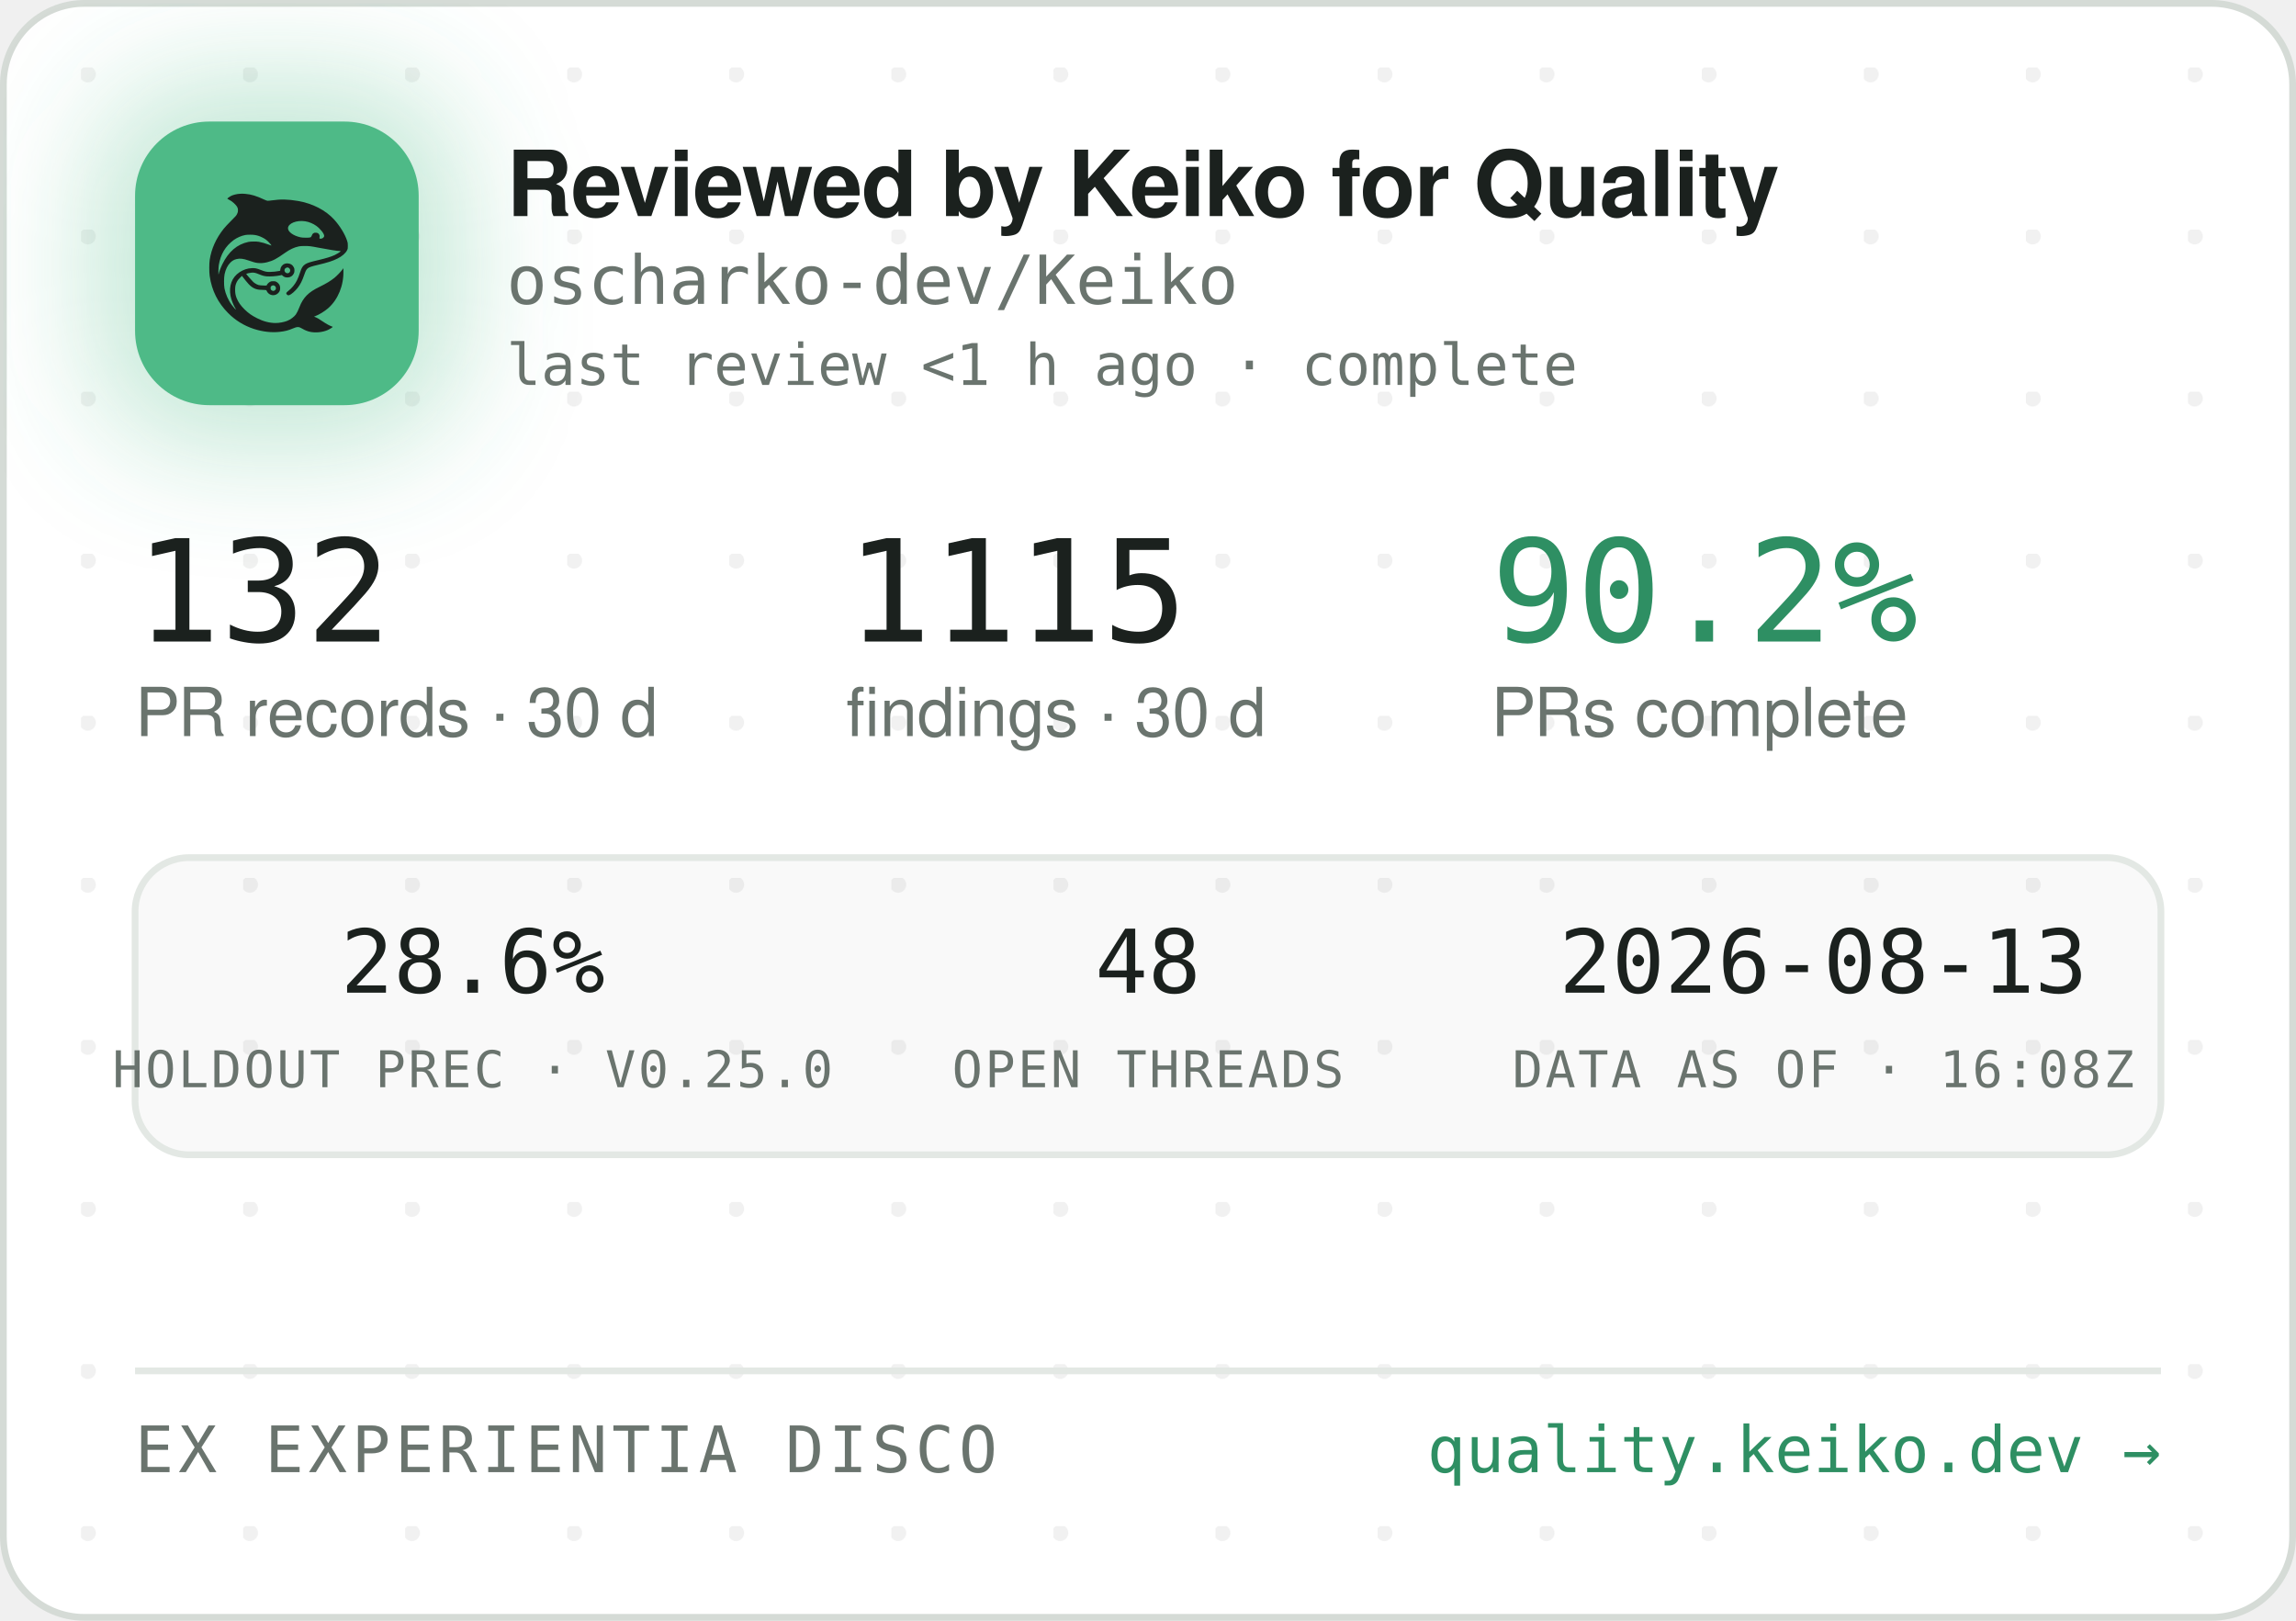
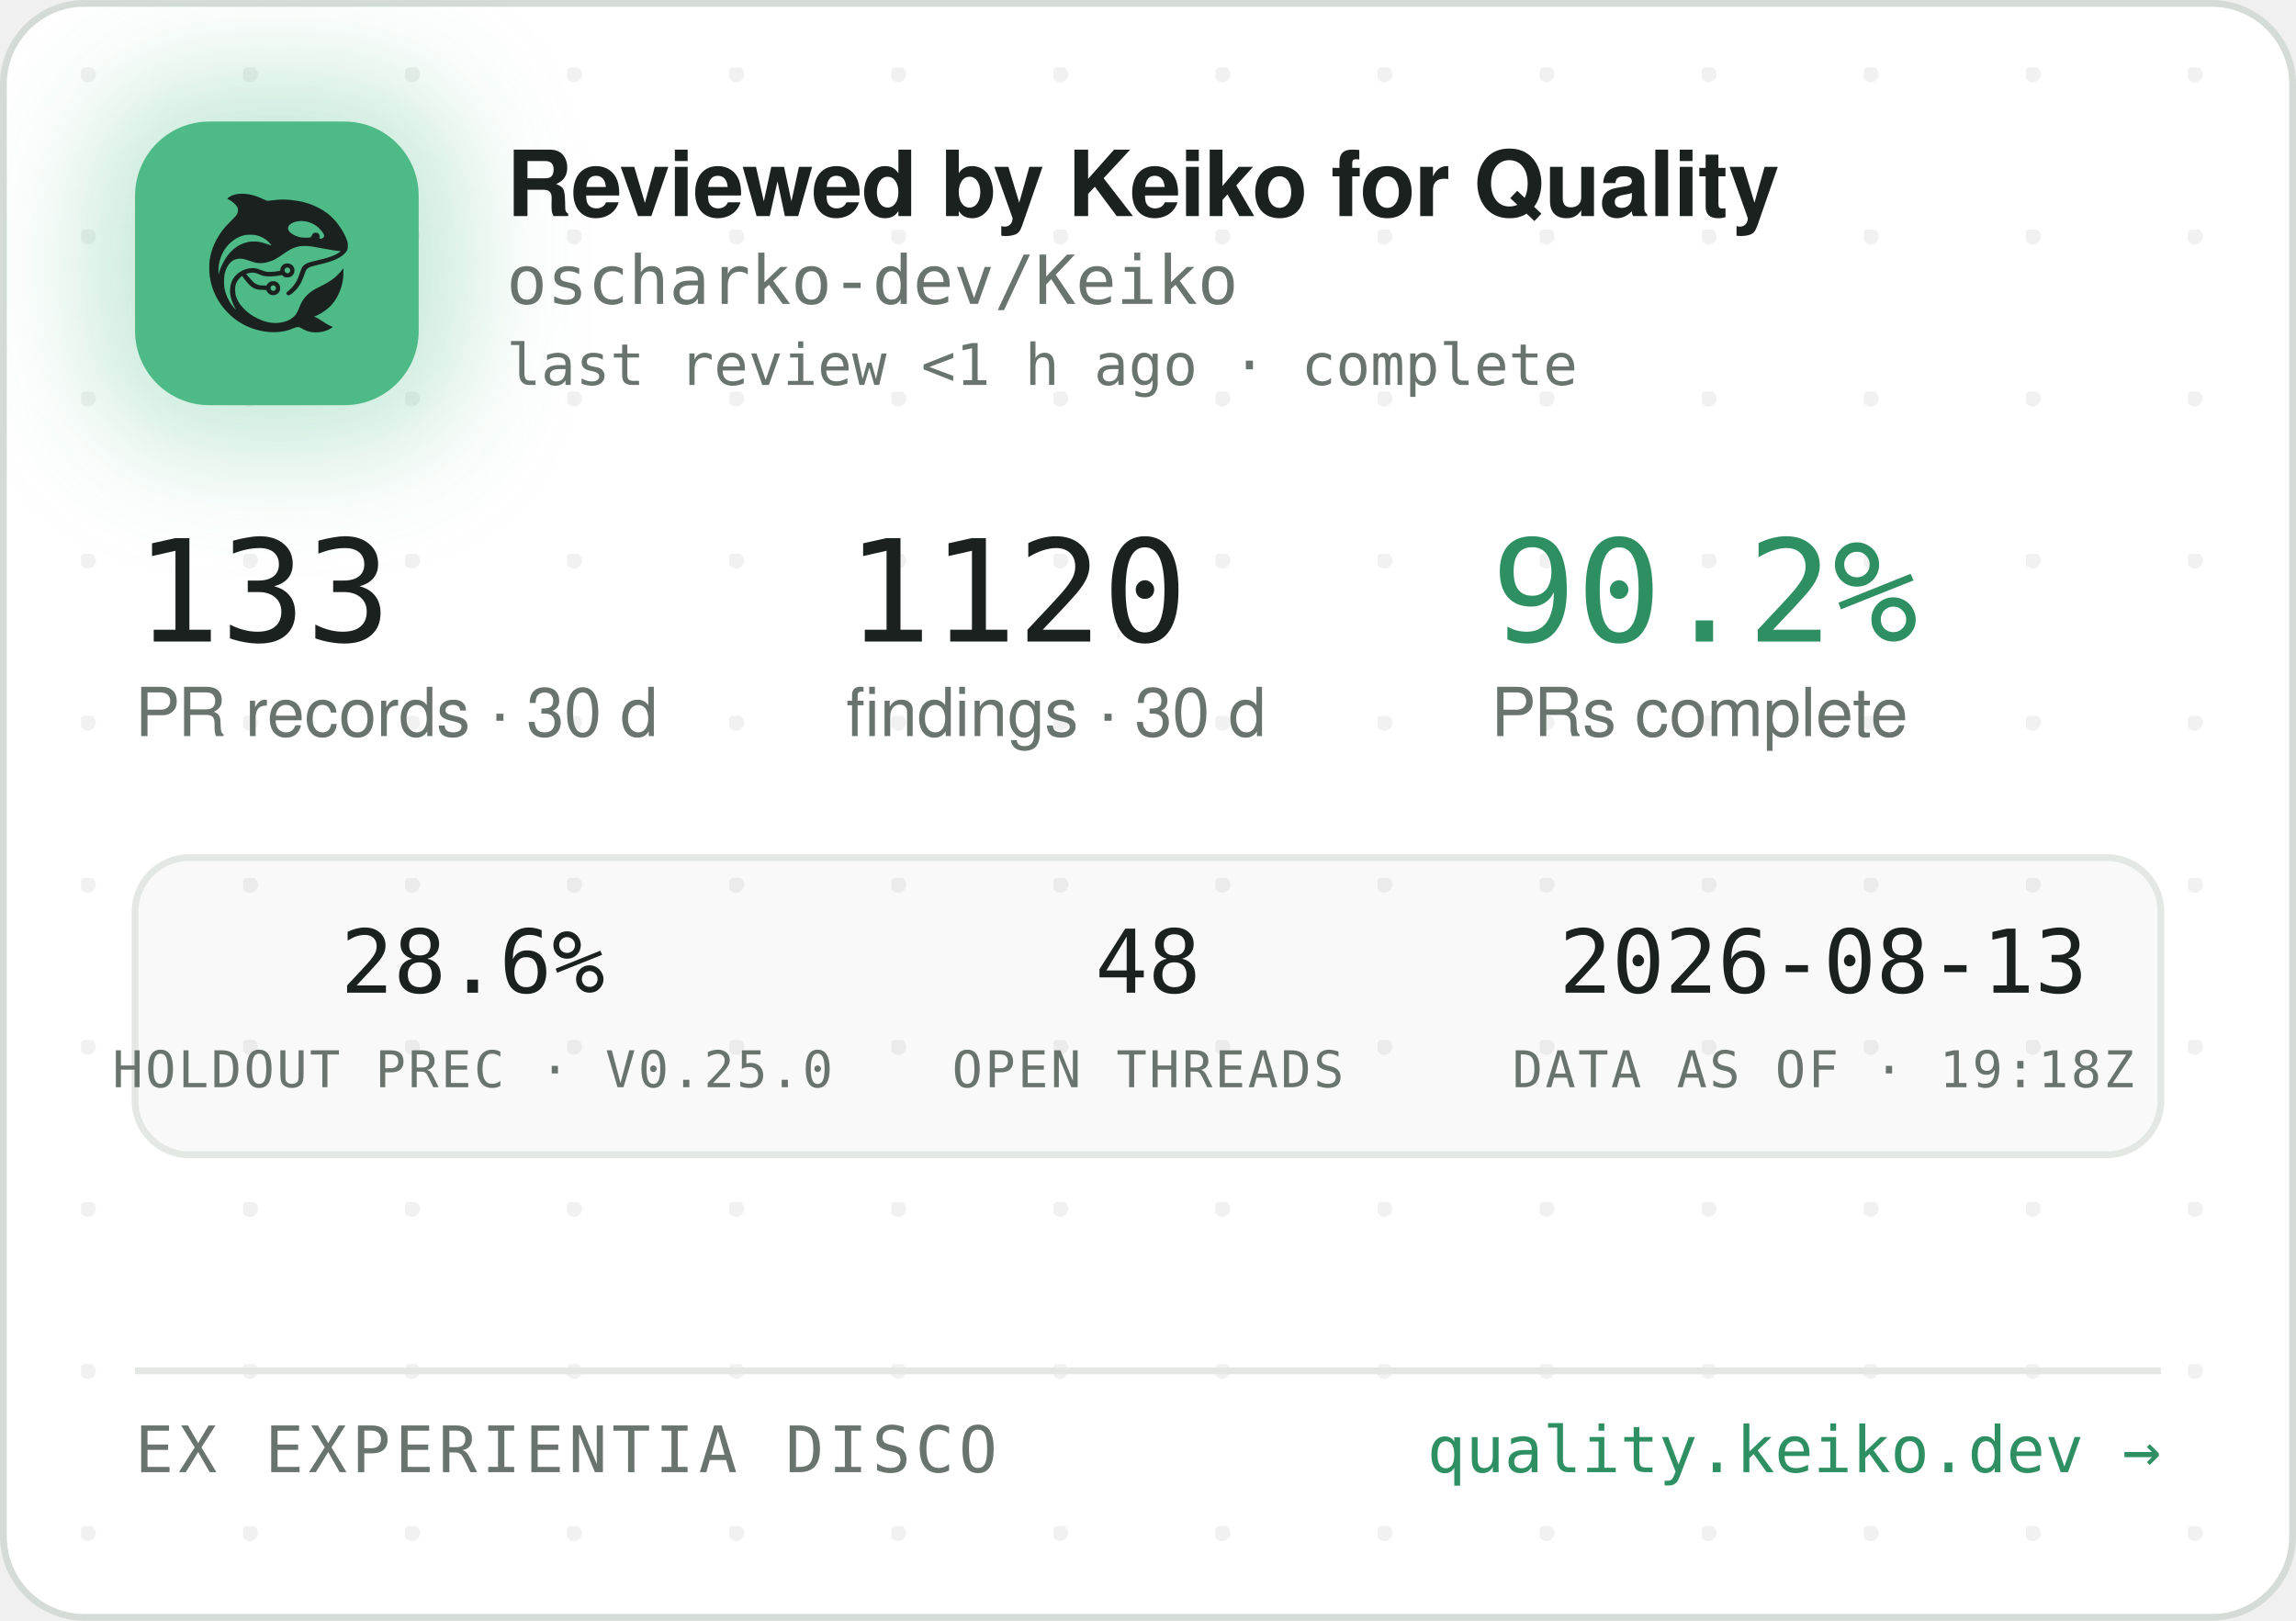
<svg xmlns="http://www.w3.org/2000/svg" width="340" height="240" viewBox="0 0 340 240" role="img" aria-label="Reviewed by Keiko for Quality — oscharko-dev/Keiko">
  <defs>
    <pattern id="dots" width="24" height="24" patternUnits="userSpaceOnUse" x="12" y="10">
      <circle cx="1" cy="1" r="1.2" fill="rgba(27,33,30,0.06)" />
    </pattern>
    <filter id="glow" x="-60%" y="-60%" width="220%" height="220%">
      <feGaussianBlur stdDeviation="9" />
    </filter>
    <clipPath id="card">
      <rect x="0.5" y="0.5" width="339" height="239" rx="12" />
    </clipPath>
  </defs>
  <rect x="0.5" y="0.5" width="339" height="239" rx="12" fill="#FFFFFF" stroke="#D5DBD6" />
  <rect x="0.5" y="0.5" width="339" height="239" rx="12" fill="url(#dots)" />
  <g clip-path="url(#card)">
    <rect x="14" y="12" width="54" height="54" rx="16" fill="rgba(78,186,135,0.35)" filter="url(#glow)" />
    <rect x="20" y="18" width="42" height="42" rx="11" fill="#4EBA87" />
    <g transform="translate(24,22) scale(0.03320312)">
      <g transform="translate(1024 0) scale(-1 1)">
        <g transform="translate(1024, 1024) scale(-0.1, -0.1)" fill="#1B211E" stroke="none">
          <path d="M3465 8223 c-144 -8 -314 -52 -408 -105 -69 -39 -146 -99 -146 -113 0 -5 30 -24 68 -42 146 -70 323 -229 377 -340 25 -49 29 -70 29 -138 -1 -72 -5 -88 -39 -160 -36 -75 -54 -95 -265 -305 -134 -132 -270 -279 -331 -355 -339 -425 -552 -896 -626 -1390 -25 -165 -25 -549 0 -720 92 -645 368 -1196 826 -1655 322 -324 710 -562 1145 -704 389 -126 793 -172 1155 -130 235 27 377 63 579 149 205 87 268 86 423 -7 102 -62 231 -115 335 -138 247 -56 562 -26 794 74 92 40 244 136 232 146 -4 3 -26 12 -48 19 -86 28 -246 116 -385 211 -162 112 -284 182 -357 207 l-48 17 40 15 c185 70 436 223 595 363 438 386 695 1014 678 1663 l-3 120 -50 -70 c-64 -90 -248 -280 -350 -362 -171 -136 -366 -255 -645 -391 -288 -140 -442 -243 -590 -391 -136 -137 -247 -316 -325 -526 -47 -127 -114 -262 -160 -326 -79 -107 -237 -224 -384 -283 -136 -55 -355 -96 -514 -96 -274 0 -548 71 -832 215 -242 123 -375 216 -553 389 -175 171 -287 332 -361 517 -44 114 -63 216 -63 359 0 152 17 233 74 350 35 70 59 102 136 179 l95 94 21 -29 c55 -75 219 -277 277 -338 171 -183 337 -256 582 -256 56 0 126 -3 155 -7 53 -6 54 -7 76 -57 30 -66 97 -128 172 -156 151 -57 318 11 395 160 33 62 34 193 3 261 -30 64 -88 125 -148 157 -44 23 -63 27 -141 27 -78 0 -97 -4 -140 -27 -58 -30 -131 -105 -141 -142 -6 -25 -8 -26 -93 -26 -47 0 -131 5 -186 10 -87 8 -111 15 -182 51 -45 22 -109 66 -143 96 -59 53 -326 361 -319 367 14 11 179 47 241 52 102 9 177 -7 318 -66 158 -66 243 -89 357 -99 157 -12 413 5 582 40 l93 19 44 -39 c59 -52 135 -75 228 -69 117 8 212 72 262 176 23 47 28 71 28 138 0 70 -4 89 -29 138 -55 110 -145 167 -270 174 -65 3 -91 0 -137 -18 -107 -40 -183 -140 -195 -257 l-6 -52 -51 -11 c-104 -23 -285 -41 -411 -42 -149 -1 -211 12 -402 88 -186 74 -256 88 -403 81 -193 -8 -377 -70 -546 -182 -342 -228 -485 -611 -399 -1064 30 -157 119 -388 209 -541 20 -35 35 -64 33 -66 -8 -8 -111 108 -190 214 -154 206 -278 489 -324 737 -28 154 -25 492 6 635 46 216 133 391 256 514 82 82 161 128 271 156 152 39 300 23 529 -57 217 -76 308 -101 410 -114 137 -17 284 -7 426 30 272 70 414 145 809 425 217 153 399 238 610 283 64 14 129 18 265 18 197 0 269 -9 615 -76 461 -89 843 -149 952 -149 41 0 41 0 23 -20 -28 -31 -169 -119 -254 -158 -167 -77 -388 -145 -716 -222 -399 -93 -508 -128 -608 -194 -102 -68 -160 -160 -217 -346 -35 -115 -102 -286 -149 -378 -85 -168 -227 -341 -377 -458 -105 -82 -115 -107 -69 -162 29 -34 65 -44 109 -29 86 29 261 181 371 322 126 162 201 309 295 581 61 176 90 232 145 283 62 57 163 93 470 165 439 104 640 169 863 278 206 100 368 240 434 375 32 67 33 71 33 198 -1 120 -3 138 -34 229 -98 294 -319 655 -573 936 -381 421 -968 723 -1618 834 -448 76 -767 83 -1169 25 -80 -12 -165 -19 -190 -17 -26 3 -90 26 -146 53 -343 162 -576 233 -842 255 -114 9 -141 10 -248 3z m2926 -1227 c164 -27 346 -102 485 -202 181 -129 354 -348 354 -448 0 -64 -75 -126 -154 -126 -60 0 -63 4 -52 70 8 50 7 65 -9 100 -29 64 -74 93 -151 98 -54 4 -70 1 -107 -21 -42 -25 -61 -52 -91 -129 -25 -64 -55 -73 -246 -73 -121 0 -187 5 -248 18 -318 70 -556 242 -556 402 0 218 388 374 775 311z m-2249 -611 c119 -21 208 -50 321 -106 114 -56 177 -100 266 -184 67 -63 157 -173 148 -181 -2 -3 -61 18 -130 45 -131 52 -298 100 -427 122 -113 20 -367 17 -470 -4 -502 -106 -885 -433 -1160 -992 -70 -142 -160 -379 -160 -424 0 -9 -5 -23 -11 -31 -13 -19 -5 316 10 410 80 482 295 846 661 1117 145 107 350 197 522 228 100 18 326 18 430 0z m1485 -1456 c95 -36 119 -159 42 -223 -78 -66 -209 -1 -209 104 0 60 33 100 99 121 36 10 36 10 68 -2z m-591 -822 c29 -26 37 -42 40 -77 6 -54 -9 -86 -55 -117 -41 -28 -70 -29 -119 -4 -44 22 -62 55 -62 112 0 51 13 75 53 99 50 31 101 26 143 -13z" />
        </g>
      </g>
    </g>
    <text x="75" y="32" font-family="-apple-system,'Segoe UI',Helvetica,Arial,sans-serif" font-size="13.5" font-weight="650" letter-spacing="-0.14" fill="#1B211E">Reviewed by Keiko for Quality</text>
    <text x="75" y="45" font-family="'JetBrains Mono',SFMono-Regular,Consolas,Menlo,monospace" font-size="10" fill="#6A746E">oscharko-dev/Keiko</text>
    <text x="75" y="57" font-family="'JetBrains Mono',SFMono-Regular,Consolas,Menlo,monospace" font-size="8.5" fill="#6A746E">last review &lt;1 h ago · complete</text>
-     <text x="20" y="95" font-family="'JetBrains Mono',SFMono-Regular,Consolas,Menlo,monospace" font-size="21" fill="#1B211E">132</text>
+     <text x="20" y="95" font-family="'JetBrains Mono',SFMono-Regular,Consolas,Menlo,monospace" font-size="21" fill="#1B211E">133</text>
    <text x="20" y="109" font-family="-apple-system,'Segoe UI',Helvetica,Arial,sans-serif" font-size="10" fill="#6A746E">PR records · 30 d</text>
-     <text x="125.3" y="95" font-family="'JetBrains Mono',SFMono-Regular,Consolas,Menlo,monospace" font-size="21" fill="#1B211E">1115</text>
+     <text x="125.3" y="95" font-family="'JetBrains Mono',SFMono-Regular,Consolas,Menlo,monospace" font-size="21" fill="#1B211E">1120</text>
    <text x="125.3" y="109" font-family="-apple-system,'Segoe UI',Helvetica,Arial,sans-serif" font-size="10" fill="#6A746E">findings · 30 d</text>
    <text x="220.8" y="95" font-family="'JetBrains Mono',SFMono-Regular,Consolas,Menlo,monospace" font-size="21" fill="#2E8F63">90.2%</text>
    <text x="220.8" y="109" font-family="-apple-system,'Segoe UI',Helvetica,Arial,sans-serif" font-size="10" fill="#6A746E">PRs complete</text>
    <rect x="20" y="127" width="300" height="44" rx="8" fill="rgba(27,33,30,0.025)" stroke="#E3E8E4" />
    <text x="70" y="147" text-anchor="middle" font-family="'JetBrains Mono',SFMono-Regular,Consolas,Menlo,monospace" font-size="13" fill="#1B211E">28.6%</text>
    <text x="70" y="161" text-anchor="middle" font-family="'JetBrains Mono',SFMono-Regular,Consolas,Menlo,monospace" font-size="7.5" letter-spacing="0.35" fill="#6A746E">HOLDOUT PREC · V0.25.0</text>
    <text x="170" y="147" text-anchor="middle" font-family="'JetBrains Mono',SFMono-Regular,Consolas,Menlo,monospace" font-size="13" fill="#1B211E">48</text>
    <text x="170" y="161" text-anchor="middle" font-family="'JetBrains Mono',SFMono-Regular,Consolas,Menlo,monospace" font-size="7.5" letter-spacing="0.35" fill="#6A746E">OPEN THREADS</text>
    <text x="270" y="147" text-anchor="middle" font-family="'JetBrains Mono',SFMono-Regular,Consolas,Menlo,monospace" font-size="13" fill="#1B211E">2026-08-13</text>
-     <text x="270" y="161" text-anchor="middle" font-family="'JetBrains Mono',SFMono-Regular,Consolas,Menlo,monospace" font-size="7.5" letter-spacing="0.35" fill="#6A746E">DATA AS OF · 16:08Z</text>
+     <text x="270" y="161" text-anchor="middle" font-family="'JetBrains Mono',SFMono-Regular,Consolas,Menlo,monospace" font-size="7.5" letter-spacing="0.35" fill="#6A746E">DATA AS OF · 19:18Z</text>
    <line x1="20" y1="203" x2="320" y2="203" stroke="#E3E8E4" />
    <text x="20" y="218" font-family="'JetBrains Mono',SFMono-Regular,Consolas,Menlo,monospace" font-size="9.5" letter-spacing="0.7" fill="#6A746E">EX EXPERIENTIA DISCO</text>
    <text x="320" y="218" text-anchor="end" font-family="'JetBrains Mono',SFMono-Regular,Consolas,Menlo,monospace" font-size="9.5" fill="#2E8F63">quality.keiko.dev →</text>
  </g>
</svg>
